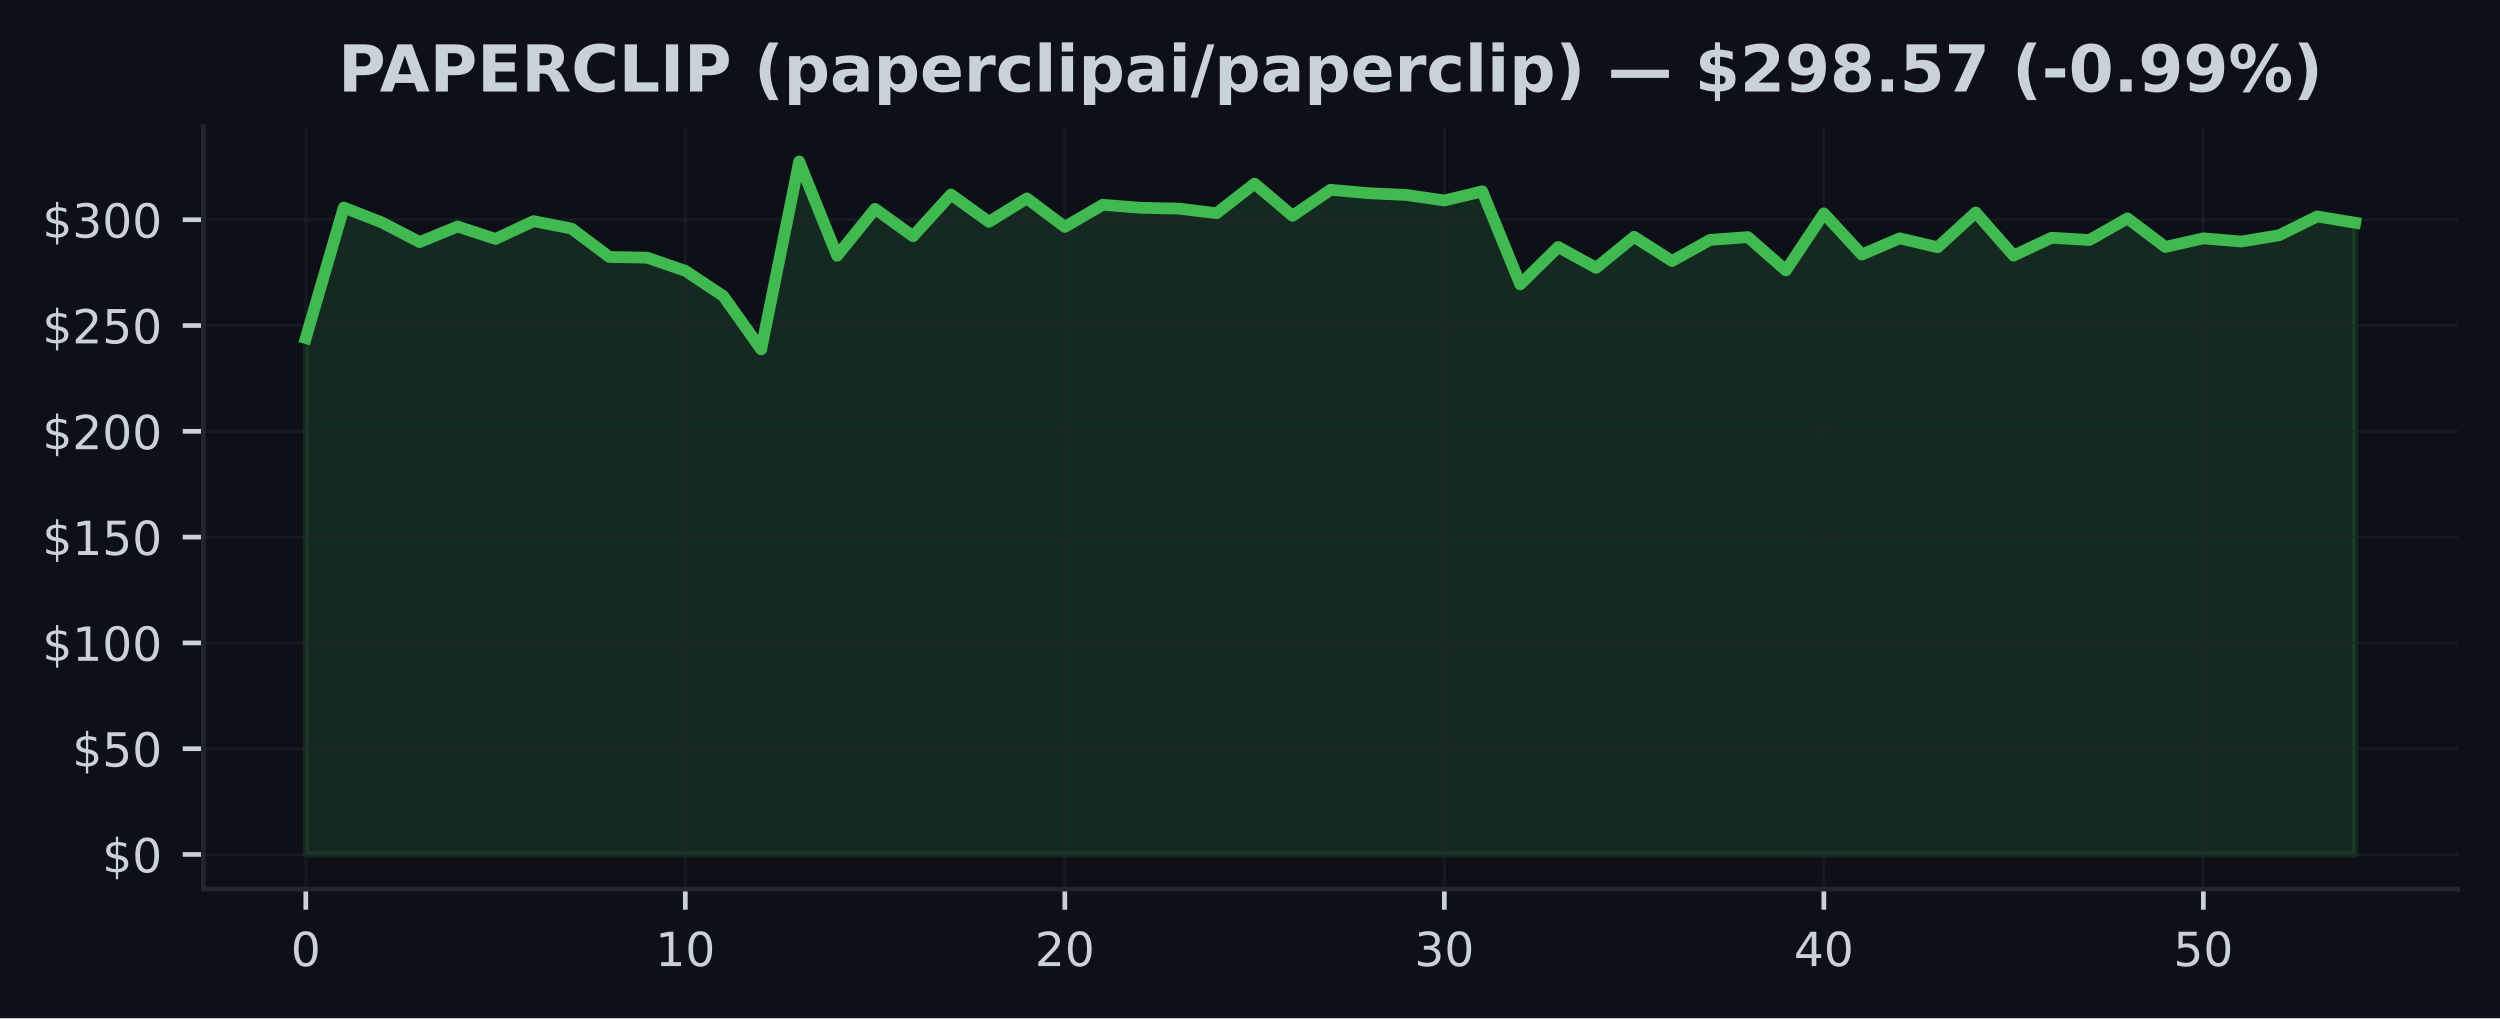
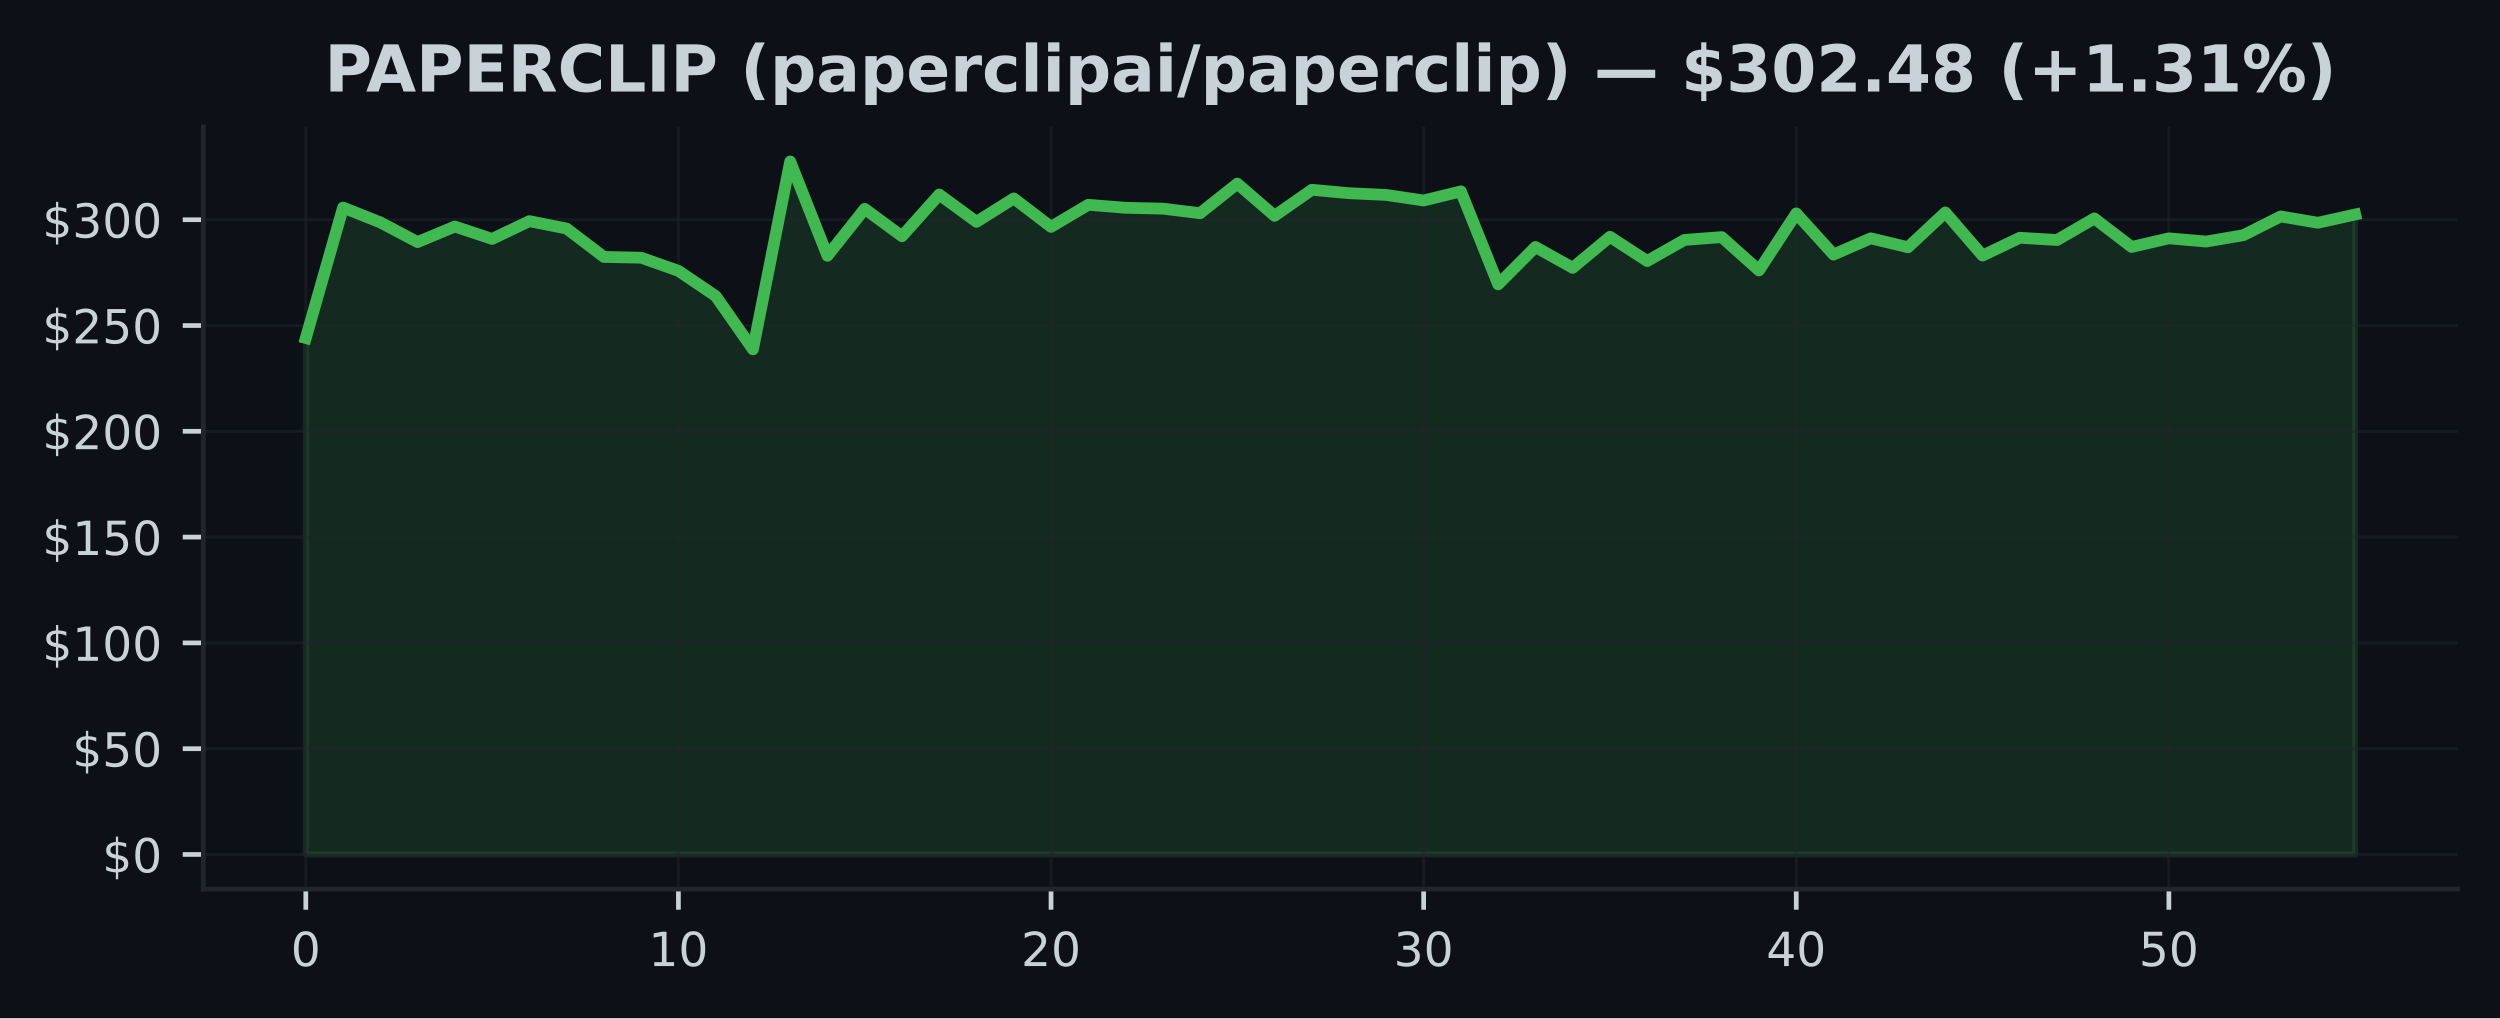
<svg xmlns="http://www.w3.org/2000/svg" xmlns:xlink="http://www.w3.org/1999/xlink" width="424.91pt" height="173.061pt" viewBox="0 0 424.91 173.061" version="1.1">
  <defs>
    <style type="text/css">*{stroke-linejoin: round; stroke-linecap: butt}</style>
  </defs>
  <g id="figure_1">
    <g id="patch_1">
      <path d="M 0 173.061  L 424.91 173.061  L 424.91 0  L 0 0  z " style="fill: #0d1117" />
    </g>
    <g id="axes_1">
      <g id="patch_2">
        <path d="M 34.56 151.118  L 417.71 151.118  L 417.71 21.558  L 34.56 21.558  z " style="fill: #0d1117" />
      </g>
      <g id="FillBetweenPolyCollection_1">
        <defs>
-           <path id="mb645c1a8b9" d="M 51.976 -27.832  L 51.976 -115.604  L 58.426 -137.785  L 64.877 -135.26  L 71.327 -131.916  L 77.777 -134.559  L 84.228 -132.452  L 90.678 -135.473  L 97.128 -134.214  L 103.579 -129.392  L 110.029 -129.262  L 116.479 -127.025  L 122.93 -122.75  L 129.38 -113.684  L 135.83 -145.613  L 142.281 -129.589  L 148.731 -137.562  L 155.181 -132.909  L 161.632 -139.996  L 168.082 -135.357  L 174.532 -139.335  L 180.983 -134.502  L 187.433 -138.256  L 193.883 -137.742  L 200.334 -137.601  L 206.784 -136.821  L 213.234 -141.848  L 219.685 -136.379  L 226.135 -140.802  L 232.585 -140.223  L 239.036 -139.924  L 245.486 -138.986  L 251.936 -140.532  L 258.387 -124.727  L 264.837 -131.078  L 271.287 -127.54  L 277.738 -132.808  L 284.188 -128.694  L 290.638 -132.283  L 297.089 -132.761  L 303.539 -127.097  L 309.989 -136.789  L 316.44 -129.794  L 322.89 -132.556  L 329.34 -131.035  L 335.791 -136.95  L 342.241 -129.622  L 348.691 -132.65  L 355.142 -132.268  L 361.592 -135.94  L 368.042 -131.085  L 374.493 -132.553  L 380.943 -132.006  L 387.393 -133.085  L 393.844 -136.274  L 400.294 -135.199  L 400.294 -27.832  L 400.294 -27.832  L 393.844 -27.832  L 387.393 -27.832  L 380.943 -27.832  L 374.493 -27.832  L 368.042 -27.832  L 361.592 -27.832  L 355.142 -27.832  L 348.691 -27.832  L 342.241 -27.832  L 335.791 -27.832  L 329.34 -27.832  L 322.89 -27.832  L 316.44 -27.832  L 309.989 -27.832  L 303.539 -27.832  L 297.089 -27.832  L 290.638 -27.832  L 284.188 -27.832  L 277.738 -27.832  L 271.287 -27.832  L 264.837 -27.832  L 258.387 -27.832  L 251.936 -27.832  L 245.486 -27.832  L 239.036 -27.832  L 232.585 -27.832  L 226.135 -27.832  L 219.685 -27.832  L 213.234 -27.832  L 206.784 -27.832  L 200.334 -27.832  L 193.883 -27.832  L 187.433 -27.832  L 180.983 -27.832  L 174.532 -27.832  L 168.082 -27.832  L 161.632 -27.832  L 155.181 -27.832  L 148.731 -27.832  L 142.281 -27.832  L 135.83 -27.832  L 129.38 -27.832  L 122.93 -27.832  L 116.479 -27.832  L 110.029 -27.832  L 103.579 -27.832  L 97.128 -27.832  L 90.678 -27.832  L 84.228 -27.832  L 77.777 -27.832  L 71.327 -27.832  L 64.877 -27.832  L 58.426 -27.832  L 51.976 -27.832  z " style="stroke: #3fb950; stroke-opacity: 0.15" />
+           <path id="mfa944cac5f" d="M 51.976 -27.832  L 51.976 -115.604  L 58.309 -137.785  L 64.642 -135.26  L 70.975 -131.916  L 77.308 -134.559  L 83.641 -132.452  L 89.974 -135.473  L 96.307 -134.214  L 102.64 -129.392  L 108.973 -129.262  L 115.306 -127.025  L 121.64 -122.75  L 127.973 -113.684  L 134.306 -145.613  L 140.639 -129.589  L 146.972 -137.562  L 153.305 -132.909  L 159.638 -139.996  L 165.971 -135.357  L 172.304 -139.335  L 178.637 -134.502  L 184.97 -138.256  L 191.303 -137.742  L 197.636 -137.601  L 203.969 -136.821  L 210.302 -141.848  L 216.635 -136.379  L 222.968 -140.802  L 229.302 -140.223  L 235.635 -139.924  L 241.968 -138.986  L 248.301 -140.532  L 254.634 -124.727  L 260.967 -131.078  L 267.3 -127.54  L 273.633 -132.808  L 279.966 -128.694  L 286.299 -132.283  L 292.632 -132.761  L 298.965 -127.097  L 305.298 -136.789  L 311.631 -129.794  L 317.964 -132.556  L 324.297 -131.035  L 330.63 -136.95  L 336.964 -129.622  L 343.297 -132.65  L 349.63 -132.268  L 355.963 -135.94  L 362.296 -131.085  L 368.629 -132.553  L 374.962 -132.006  L 381.295 -133.085  L 387.628 -136.274  L 393.961 -135.199  L 400.294 -136.605  L 400.294 -27.832  L 400.294 -27.832  L 393.961 -27.832  L 387.628 -27.832  L 381.295 -27.832  L 374.962 -27.832  L 368.629 -27.832  L 362.296 -27.832  L 355.963 -27.832  L 349.63 -27.832  L 343.297 -27.832  L 336.964 -27.832  L 330.63 -27.832  L 324.297 -27.832  L 317.964 -27.832  L 311.631 -27.832  L 305.298 -27.832  L 298.965 -27.832  L 292.632 -27.832  L 286.299 -27.832  L 279.966 -27.832  L 273.633 -27.832  L 267.3 -27.832  L 260.967 -27.832  L 254.634 -27.832  L 248.301 -27.832  L 241.968 -27.832  L 235.635 -27.832  L 229.302 -27.832  L 222.968 -27.832  L 216.635 -27.832  L 210.302 -27.832  L 203.969 -27.832  L 197.636 -27.832  L 191.303 -27.832  L 184.97 -27.832  L 178.637 -27.832  L 172.304 -27.832  L 165.971 -27.832  L 159.638 -27.832  L 153.305 -27.832  L 146.972 -27.832  L 140.639 -27.832  L 134.306 -27.832  L 127.973 -27.832  L 121.64 -27.832  L 115.306 -27.832  L 108.973 -27.832  L 102.64 -27.832  L 96.307 -27.832  L 89.974 -27.832  L 83.641 -27.832  L 77.308 -27.832  L 70.975 -27.832  L 64.642 -27.832  L 58.309 -27.832  L 51.976 -27.832  z " style="stroke: #3fb950; stroke-opacity: 0.15" />
        </defs>
-         <g clip-path="url(#p9d7b790429)">
-           <use xlink:href="#mb645c1a8b9" x="0" y="173.061" style="fill: #3fb950; fill-opacity: 0.15; stroke: #3fb950; stroke-opacity: 0.15" />
+         <g clip-path="url(#p719edb3315)">
+           <use xlink:href="#mfa944cac5f" x="0" y="173.061" style="fill: #3fb950; fill-opacity: 0.15; stroke: #3fb950; stroke-opacity: 0.15" />
        </g>
      </g>
      <g id="matplotlib.axis_1">
        <g id="xtick_1">
          <g id="line2d_1">
-             <path d="M 51.976 151.118  L 51.976 21.558  " clip-path="url(#p9d7b790429)" style="fill: none; stroke: #21262d; stroke-opacity: 0.5; stroke-width: 0.5; stroke-linecap: square" />
+             <path d="M 51.976 151.118  L 51.976 21.558  " clip-path="url(#p719edb3315)" style="fill: none; stroke: #21262d; stroke-opacity: 0.5; stroke-width: 0.5; stroke-linecap: square" />
          </g>
          <g id="line2d_2">
            <defs>
-               <path id="m3555709a6d" d="M 0 0  L 0 3.5  " style="stroke: #c9d1d9; stroke-width: 0.8" />
+               <path id="m39865fa362" d="M 0 0  L 0 3.5  " style="stroke: #c9d1d9; stroke-width: 0.8" />
            </defs>
            <g>
-               <use xlink:href="#m3555709a6d" x="51.976" y="151.118" style="fill: #c9d1d9; stroke: #c9d1d9; stroke-width: 0.8" />
+               <use xlink:href="#m39865fa362" x="51.976" y="151.118" style="fill: #c9d1d9; stroke: #c9d1d9; stroke-width: 0.8" />
            </g>
          </g>
          <g id="text_1">
            <g style="fill: #c9d1d9" transform="translate(49.43091 164.197) scale(0.08 -0.08)">
              <defs>
                <path id="DejaVuSans-30" d="M 2034 4250  Q 1547 4250 1301 3770  Q 1056 3291 1056 2328  Q 1056 1369 1301 889  Q 1547 409 2034 409  Q 2525 409 2770 889  Q 3016 1369 3016 2328  Q 3016 3291 2770 3770  Q 2525 4250 2034 4250  z M 2034 4750  Q 2819 4750 3233 4129  Q 3647 3509 3647 2328  Q 3647 1150 3233 529  Q 2819 -91 2034 -91  Q 1250 -91 836 529  Q 422 1150 422 2328  Q 422 3509 836 4129  Q 1250 4750 2034 4750  z " transform="scale(0.015625)" />
              </defs>
              <use xlink:href="#DejaVuSans-30" />
            </g>
          </g>
        </g>
        <g id="xtick_2">
          <g id="line2d_3">
-             <path d="M 116.479 151.118  L 116.479 21.558  " clip-path="url(#p9d7b790429)" style="fill: none; stroke: #21262d; stroke-opacity: 0.5; stroke-width: 0.5; stroke-linecap: square" />
+             <path d="M 115.306 151.118  L 115.306 21.558  " clip-path="url(#p719edb3315)" style="fill: none; stroke: #21262d; stroke-opacity: 0.5; stroke-width: 0.5; stroke-linecap: square" />
          </g>
          <g id="line2d_4">
            <g>
-               <use xlink:href="#m3555709a6d" x="116.479" y="151.118" style="fill: #c9d1d9; stroke: #c9d1d9; stroke-width: 0.8" />
+               <use xlink:href="#m39865fa362" x="115.306" y="151.118" style="fill: #c9d1d9; stroke: #c9d1d9; stroke-width: 0.8" />
            </g>
          </g>
          <g id="text_2">
-             <g style="fill: #c9d1d9" transform="translate(111.3893 164.197) scale(0.08 -0.08)">
+             <g style="fill: #c9d1d9" transform="translate(110.2165 164.197) scale(0.08 -0.08)">
              <defs>
                <path id="DejaVuSans-31" d="M 794 531  L 1825 531  L 1825 4091  L 703 3866  L 703 4441  L 1819 4666  L 2450 4666  L 2450 531  L 3481 531  L 3481 0  L 794 0  L 794 531  z " transform="scale(0.015625)" />
              </defs>
              <use xlink:href="#DejaVuSans-31" />
              <use xlink:href="#DejaVuSans-30" transform="translate(63.62305 0)" />
            </g>
          </g>
        </g>
        <g id="xtick_3">
          <g id="line2d_5">
-             <path d="M 180.983 151.118  L 180.983 21.558  " clip-path="url(#p9d7b790429)" style="fill: none; stroke: #21262d; stroke-opacity: 0.5; stroke-width: 0.5; stroke-linecap: square" />
+             <path d="M 178.637 151.118  L 178.637 21.558  " clip-path="url(#p719edb3315)" style="fill: none; stroke: #21262d; stroke-opacity: 0.5; stroke-width: 0.5; stroke-linecap: square" />
          </g>
          <g id="line2d_6">
            <g>
-               <use xlink:href="#m3555709a6d" x="180.983" y="151.118" style="fill: #c9d1d9; stroke: #c9d1d9; stroke-width: 0.8" />
+               <use xlink:href="#m39865fa362" x="178.637" y="151.118" style="fill: #c9d1d9; stroke: #c9d1d9; stroke-width: 0.8" />
            </g>
          </g>
          <g id="text_3">
-             <g style="fill: #c9d1d9" transform="translate(175.8926 164.197) scale(0.08 -0.08)">
+             <g style="fill: #c9d1d9" transform="translate(173.5471 164.197) scale(0.08 -0.08)">
              <defs>
                <path id="DejaVuSans-32" d="M 1228 531  L 3431 531  L 3431 0  L 469 0  L 469 531  Q 828 903 1448 1529  Q 2069 2156 2228 2338  Q 2531 2678 2651 2914  Q 2772 3150 2772 3378  Q 2772 3750 2511 3984  Q 2250 4219 1831 4219  Q 1534 4219 1204 4116  Q 875 4013 500 3803  L 500 4441  Q 881 4594 1212 4672  Q 1544 4750 1819 4750  Q 2544 4750 2975 4387  Q 3406 4025 3406 3419  Q 3406 3131 3298 2873  Q 3191 2616 2906 2266  Q 2828 2175 2409 1742  Q 1991 1309 1228 531  z " transform="scale(0.015625)" />
              </defs>
              <use xlink:href="#DejaVuSans-32" />
              <use xlink:href="#DejaVuSans-30" transform="translate(63.62305 0)" />
            </g>
          </g>
        </g>
        <g id="xtick_4">
          <g id="line2d_7">
-             <path d="M 245.486 151.118  L 245.486 21.558  " clip-path="url(#p9d7b790429)" style="fill: none; stroke: #21262d; stroke-opacity: 0.5; stroke-width: 0.5; stroke-linecap: square" />
+             <path d="M 241.968 151.118  L 241.968 21.558  " clip-path="url(#p719edb3315)" style="fill: none; stroke: #21262d; stroke-opacity: 0.5; stroke-width: 0.5; stroke-linecap: square" />
          </g>
          <g id="line2d_8">
            <g>
-               <use xlink:href="#m3555709a6d" x="245.486" y="151.118" style="fill: #c9d1d9; stroke: #c9d1d9; stroke-width: 0.8" />
+               <use xlink:href="#m39865fa362" x="241.968" y="151.118" style="fill: #c9d1d9; stroke: #c9d1d9; stroke-width: 0.8" />
            </g>
          </g>
          <g id="text_4">
-             <g style="fill: #c9d1d9" transform="translate(240.396 164.197) scale(0.08 -0.08)">
+             <g style="fill: #c9d1d9" transform="translate(236.8776 164.197) scale(0.08 -0.08)">
              <defs>
                <path id="DejaVuSans-33" d="M 2597 2516  Q 3050 2419 3304 2112  Q 3559 1806 3559 1356  Q 3559 666 3084 287  Q 2609 -91 1734 -91  Q 1441 -91 1130 -33  Q 819 25 488 141  L 488 750  Q 750 597 1062 519  Q 1375 441 1716 441  Q 2309 441 2620 675  Q 2931 909 2931 1356  Q 2931 1769 2642 2001  Q 2353 2234 1838 2234  L 1294 2234  L 1294 2753  L 1863 2753  Q 2328 2753 2575 2939  Q 2822 3125 2822 3475  Q 2822 3834 2567 4026  Q 2313 4219 1838 4219  Q 1578 4219 1281 4162  Q 984 4106 628 3988  L 628 4550  Q 988 4650 1302 4700  Q 1616 4750 1894 4750  Q 2613 4750 3031 4423  Q 3450 4097 3450 3541  Q 3450 3153 3228 2886  Q 3006 2619 2597 2516  z " transform="scale(0.015625)" />
              </defs>
              <use xlink:href="#DejaVuSans-33" />
              <use xlink:href="#DejaVuSans-30" transform="translate(63.62305 0)" />
            </g>
          </g>
        </g>
        <g id="xtick_5">
          <g id="line2d_9">
-             <path d="M 309.989 151.118  L 309.989 21.558  " clip-path="url(#p9d7b790429)" style="fill: none; stroke: #21262d; stroke-opacity: 0.5; stroke-width: 0.5; stroke-linecap: square" />
+             <path d="M 305.298 151.118  L 305.298 21.558  " clip-path="url(#p719edb3315)" style="fill: none; stroke: #21262d; stroke-opacity: 0.5; stroke-width: 0.5; stroke-linecap: square" />
          </g>
          <g id="line2d_10">
            <g>
-               <use xlink:href="#m3555709a6d" x="309.989" y="151.118" style="fill: #c9d1d9; stroke: #c9d1d9; stroke-width: 0.8" />
+               <use xlink:href="#m39865fa362" x="305.298" y="151.118" style="fill: #c9d1d9; stroke: #c9d1d9; stroke-width: 0.8" />
            </g>
          </g>
          <g id="text_5">
-             <g style="fill: #c9d1d9" transform="translate(304.8994 164.197) scale(0.08 -0.08)">
+             <g style="fill: #c9d1d9" transform="translate(300.2082 164.197) scale(0.08 -0.08)">
              <defs>
                <path id="DejaVuSans-34" d="M 2419 4116  L 825 1625  L 2419 1625  L 2419 4116  z M 2253 4666  L 3047 4666  L 3047 1625  L 3713 1625  L 3713 1100  L 3047 1100  L 3047 0  L 2419 0  L 2419 1100  L 313 1100  L 313 1709  L 2253 4666  z " transform="scale(0.015625)" />
              </defs>
              <use xlink:href="#DejaVuSans-34" />
              <use xlink:href="#DejaVuSans-30" transform="translate(63.62305 0)" />
            </g>
          </g>
        </g>
        <g id="xtick_6">
          <g id="line2d_11">
-             <path d="M 374.493 151.118  L 374.493 21.558  " clip-path="url(#p9d7b790429)" style="fill: none; stroke: #21262d; stroke-opacity: 0.5; stroke-width: 0.5; stroke-linecap: square" />
+             <path d="M 368.629 151.118  L 368.629 21.558  " clip-path="url(#p719edb3315)" style="fill: none; stroke: #21262d; stroke-opacity: 0.5; stroke-width: 0.5; stroke-linecap: square" />
          </g>
          <g id="line2d_12">
            <g>
-               <use xlink:href="#m3555709a6d" x="374.493" y="151.118" style="fill: #c9d1d9; stroke: #c9d1d9; stroke-width: 0.8" />
+               <use xlink:href="#m39865fa362" x="368.629" y="151.118" style="fill: #c9d1d9; stroke: #c9d1d9; stroke-width: 0.8" />
            </g>
          </g>
          <g id="text_6">
-             <g style="fill: #c9d1d9" transform="translate(369.4027 164.197) scale(0.08 -0.08)">
+             <g style="fill: #c9d1d9" transform="translate(363.5388 164.197) scale(0.08 -0.08)">
              <defs>
                <path id="DejaVuSans-35" d="M 691 4666  L 3169 4666  L 3169 4134  L 1269 4134  L 1269 2991  Q 1406 3038 1543 3061  Q 1681 3084 1819 3084  Q 2600 3084 3056 2656  Q 3513 2228 3513 1497  Q 3513 744 3044 326  Q 2575 -91 1722 -91  Q 1428 -91 1123 -41  Q 819 9 494 109  L 494 744  Q 775 591 1075 516  Q 1375 441 1709 441  Q 2250 441 2565 725  Q 2881 1009 2881 1497  Q 2881 1984 2565 2268  Q 2250 2553 1709 2553  Q 1456 2553 1204 2497  Q 953 2441 691 2322  L 691 4666  z " transform="scale(0.015625)" />
              </defs>
              <use xlink:href="#DejaVuSans-35" />
              <use xlink:href="#DejaVuSans-30" transform="translate(63.62305 0)" />
            </g>
          </g>
        </g>
      </g>
      <g id="matplotlib.axis_2">
        <g id="ytick_1">
          <g id="line2d_13">
-             <path d="M 34.56 145.229  L 417.71 145.229  " clip-path="url(#p9d7b790429)" style="fill: none; stroke: #21262d; stroke-opacity: 0.5; stroke-width: 0.5; stroke-linecap: square" />
+             <path d="M 34.56 145.229  L 417.71 145.229  " clip-path="url(#p719edb3315)" style="fill: none; stroke: #21262d; stroke-opacity: 0.5; stroke-width: 0.5; stroke-linecap: square" />
          </g>
          <g id="line2d_14">
            <defs>
-               <path id="m5a2ee28610" d="M 0 0  L -3.5 0  " style="stroke: #c9d1d9; stroke-width: 0.8" />
+               <path id="m7395aba5b1" d="M 0 0  L -3.5 0  " style="stroke: #c9d1d9; stroke-width: 0.8" />
            </defs>
            <g>
-               <use xlink:href="#m5a2ee28610" x="34.56" y="145.229" style="fill: #c9d1d9; stroke: #c9d1d9; stroke-width: 0.8" />
+               <use xlink:href="#m7395aba5b1" x="34.56" y="145.229" style="fill: #c9d1d9; stroke: #c9d1d9; stroke-width: 0.8" />
            </g>
          </g>
          <g id="text_7">
            <g style="fill: #c9d1d9" transform="translate(17.38 148.2686) scale(0.08 -0.08)">
              <defs>
                <path id="DejaVuSans-24" d="M 2163 -941  L 1850 -941  L 1847 0  Q 1519 6 1191 76  Q 863 147 531 288  L 531 850  Q 850 650 1176 548  Q 1503 447 1850 444  L 1850 1869  Q 1159 1981 845 2250  Q 531 2519 531 2988  Q 531 3497 872 3790  Q 1213 4084 1850 4128  L 1850 4863  L 2163 4863  L 2163 4138  Q 2453 4125 2725 4076  Q 2997 4028 3256 3944  L 3256 3397  Q 2997 3528 2723 3600  Q 2450 3672 2163 3684  L 2163 2350  Q 2872 2241 3206 1959  Q 3541 1678 3541 1191  Q 3541 663 3186 358  Q 2831 53 2163 6  L 2163 -941  z M 1850 2406  L 1850 3688  Q 1488 3647 1297 3481  Q 1106 3316 1106 3041  Q 1106 2772 1282 2622  Q 1459 2472 1850 2406  z M 2163 1806  L 2163 453  Q 2559 506 2761 678  Q 2963 850 2963 1131  Q 2963 1406 2770 1568  Q 2578 1731 2163 1806  z " transform="scale(0.015625)" />
              </defs>
              <use xlink:href="#DejaVuSans-24" />
              <use xlink:href="#DejaVuSans-30" transform="translate(63.62305 0)" />
            </g>
          </g>
        </g>
        <g id="ytick_2">
          <g id="line2d_15">
-             <path d="M 34.56 127.249  L 417.71 127.249  " clip-path="url(#p9d7b790429)" style="fill: none; stroke: #21262d; stroke-opacity: 0.5; stroke-width: 0.5; stroke-linecap: square" />
+             <path d="M 34.56 127.249  L 417.71 127.249  " clip-path="url(#p719edb3315)" style="fill: none; stroke: #21262d; stroke-opacity: 0.5; stroke-width: 0.5; stroke-linecap: square" />
          </g>
          <g id="line2d_16">
            <g>
-               <use xlink:href="#m5a2ee28610" x="34.56" y="127.249" style="fill: #c9d1d9; stroke: #c9d1d9; stroke-width: 0.8" />
+               <use xlink:href="#m7395aba5b1" x="34.56" y="127.249" style="fill: #c9d1d9; stroke: #c9d1d9; stroke-width: 0.8" />
            </g>
          </g>
          <g id="text_8">
            <g style="fill: #c9d1d9" transform="translate(12.29 130.2883) scale(0.08 -0.08)">
              <use xlink:href="#DejaVuSans-24" />
              <use xlink:href="#DejaVuSans-35" transform="translate(63.62305 0)" />
              <use xlink:href="#DejaVuSans-30" transform="translate(127.2461 0)" />
            </g>
          </g>
        </g>
        <g id="ytick_3">
          <g id="line2d_17">
-             <path d="M 34.56 109.269  L 417.71 109.269  " clip-path="url(#p9d7b790429)" style="fill: none; stroke: #21262d; stroke-opacity: 0.5; stroke-width: 0.5; stroke-linecap: square" />
+             <path d="M 34.56 109.269  L 417.71 109.269  " clip-path="url(#p719edb3315)" style="fill: none; stroke: #21262d; stroke-opacity: 0.5; stroke-width: 0.5; stroke-linecap: square" />
          </g>
          <g id="line2d_18">
            <g>
-               <use xlink:href="#m5a2ee28610" x="34.56" y="109.269" style="fill: #c9d1d9; stroke: #c9d1d9; stroke-width: 0.8" />
+               <use xlink:href="#m7395aba5b1" x="34.56" y="109.269" style="fill: #c9d1d9; stroke: #c9d1d9; stroke-width: 0.8" />
            </g>
          </g>
          <g id="text_9">
            <g style="fill: #c9d1d9" transform="translate(7.2 112.3079) scale(0.08 -0.08)">
              <use xlink:href="#DejaVuSans-24" />
              <use xlink:href="#DejaVuSans-31" transform="translate(63.62305 0)" />
              <use xlink:href="#DejaVuSans-30" transform="translate(127.2461 0)" />
              <use xlink:href="#DejaVuSans-30" transform="translate(190.8691 0)" />
            </g>
          </g>
        </g>
        <g id="ytick_4">
          <g id="line2d_19">
-             <path d="M 34.56 91.288  L 417.71 91.288  " clip-path="url(#p9d7b790429)" style="fill: none; stroke: #21262d; stroke-opacity: 0.5; stroke-width: 0.5; stroke-linecap: square" />
+             <path d="M 34.56 91.288  L 417.71 91.288  " clip-path="url(#p719edb3315)" style="fill: none; stroke: #21262d; stroke-opacity: 0.5; stroke-width: 0.5; stroke-linecap: square" />
          </g>
          <g id="line2d_20">
            <g>
-               <use xlink:href="#m5a2ee28610" x="34.56" y="91.288" style="fill: #c9d1d9; stroke: #c9d1d9; stroke-width: 0.8" />
+               <use xlink:href="#m7395aba5b1" x="34.56" y="91.288" style="fill: #c9d1d9; stroke: #c9d1d9; stroke-width: 0.8" />
            </g>
          </g>
          <g id="text_10">
            <g style="fill: #c9d1d9" transform="translate(7.2 94.32764) scale(0.08 -0.08)">
              <use xlink:href="#DejaVuSans-24" />
              <use xlink:href="#DejaVuSans-31" transform="translate(63.62305 0)" />
              <use xlink:href="#DejaVuSans-35" transform="translate(127.2461 0)" />
              <use xlink:href="#DejaVuSans-30" transform="translate(190.8691 0)" />
            </g>
          </g>
        </g>
        <g id="ytick_5">
          <g id="line2d_21">
-             <path d="M 34.56 73.308  L 417.71 73.308  " clip-path="url(#p9d7b790429)" style="fill: none; stroke: #21262d; stroke-opacity: 0.5; stroke-width: 0.5; stroke-linecap: square" />
+             <path d="M 34.56 73.308  L 417.71 73.308  " clip-path="url(#p719edb3315)" style="fill: none; stroke: #21262d; stroke-opacity: 0.5; stroke-width: 0.5; stroke-linecap: square" />
          </g>
          <g id="line2d_22">
            <g>
-               <use xlink:href="#m5a2ee28610" x="34.56" y="73.308" style="fill: #c9d1d9; stroke: #c9d1d9; stroke-width: 0.8" />
+               <use xlink:href="#m7395aba5b1" x="34.56" y="73.308" style="fill: #c9d1d9; stroke: #c9d1d9; stroke-width: 0.8" />
            </g>
          </g>
          <g id="text_11">
            <g style="fill: #c9d1d9" transform="translate(7.2 76.34733) scale(0.08 -0.08)">
              <use xlink:href="#DejaVuSans-24" />
              <use xlink:href="#DejaVuSans-32" transform="translate(63.62305 0)" />
              <use xlink:href="#DejaVuSans-30" transform="translate(127.2461 0)" />
              <use xlink:href="#DejaVuSans-30" transform="translate(190.8691 0)" />
            </g>
          </g>
        </g>
        <g id="ytick_6">
          <g id="line2d_23">
-             <path d="M 34.56 55.328  L 417.71 55.328  " clip-path="url(#p9d7b790429)" style="fill: none; stroke: #21262d; stroke-opacity: 0.5; stroke-width: 0.5; stroke-linecap: square" />
+             <path d="M 34.56 55.328  L 417.71 55.328  " clip-path="url(#p719edb3315)" style="fill: none; stroke: #21262d; stroke-opacity: 0.5; stroke-width: 0.5; stroke-linecap: square" />
          </g>
          <g id="line2d_24">
            <g>
-               <use xlink:href="#m5a2ee28610" x="34.56" y="55.328" style="fill: #c9d1d9; stroke: #c9d1d9; stroke-width: 0.8" />
+               <use xlink:href="#m7395aba5b1" x="34.56" y="55.328" style="fill: #c9d1d9; stroke: #c9d1d9; stroke-width: 0.8" />
            </g>
          </g>
          <g id="text_12">
            <g style="fill: #c9d1d9" transform="translate(7.2 58.36702) scale(0.08 -0.08)">
              <use xlink:href="#DejaVuSans-24" />
              <use xlink:href="#DejaVuSans-32" transform="translate(63.62305 0)" />
              <use xlink:href="#DejaVuSans-35" transform="translate(127.2461 0)" />
              <use xlink:href="#DejaVuSans-30" transform="translate(190.8691 0)" />
            </g>
          </g>
        </g>
        <g id="ytick_7">
          <g id="line2d_25">
-             <path d="M 34.56 37.347  L 417.71 37.347  " clip-path="url(#p9d7b790429)" style="fill: none; stroke: #21262d; stroke-opacity: 0.5; stroke-width: 0.5; stroke-linecap: square" />
+             <path d="M 34.56 37.347  L 417.71 37.347  " clip-path="url(#p719edb3315)" style="fill: none; stroke: #21262d; stroke-opacity: 0.5; stroke-width: 0.5; stroke-linecap: square" />
          </g>
          <g id="line2d_26">
            <g>
-               <use xlink:href="#m5a2ee28610" x="34.56" y="37.347" style="fill: #c9d1d9; stroke: #c9d1d9; stroke-width: 0.8" />
+               <use xlink:href="#m7395aba5b1" x="34.56" y="37.347" style="fill: #c9d1d9; stroke: #c9d1d9; stroke-width: 0.8" />
            </g>
          </g>
          <g id="text_13">
            <g style="fill: #c9d1d9" transform="translate(7.2 40.38671) scale(0.08 -0.08)">
              <use xlink:href="#DejaVuSans-24" />
              <use xlink:href="#DejaVuSans-33" transform="translate(63.62305 0)" />
              <use xlink:href="#DejaVuSans-30" transform="translate(127.2461 0)" />
              <use xlink:href="#DejaVuSans-30" transform="translate(190.8691 0)" />
            </g>
          </g>
        </g>
      </g>
      <g id="line2d_27">
-         <path d="M 51.976 57.457  L 58.426 35.276  L 64.877 37.8  L 71.327 41.145  L 77.777 38.502  L 84.228 40.609  L 90.678 37.588  L 97.128 38.847  L 103.579 43.669  L 110.029 43.799  L 116.479 46.035  L 122.93 50.311  L 129.38 59.377  L 135.83 27.447  L 142.281 43.471  L 148.731 35.499  L 155.181 40.152  L 161.632 33.064  L 168.082 37.703  L 174.532 33.726  L 180.983 38.559  L 187.433 34.805  L 193.883 35.319  L 200.334 35.459  L 206.784 36.24  L 213.234 31.212  L 219.685 36.682  L 226.135 32.259  L 232.585 32.838  L 239.036 33.136  L 245.486 34.075  L 251.936 32.529  L 258.387 48.333  L 264.837 41.983  L 271.287 45.521  L 277.738 40.253  L 284.188 44.367  L 290.638 40.778  L 297.089 40.3  L 303.539 45.963  L 309.989 36.272  L 316.44 43.266  L 322.89 40.505  L 329.34 42.026  L 335.791 36.11  L 342.241 43.439  L 348.691 40.411  L 355.142 40.792  L 361.592 37.121  L 368.042 41.975  L 374.493 40.508  L 380.943 41.055  L 387.393 39.976  L 393.844 36.786  L 400.294 37.862  " clip-path="url(#p9d7b790429)" style="fill: none; stroke: #3fb950; stroke-width: 2; stroke-linecap: square" />
+         <path d="M 51.976 57.457  L 58.309 35.276  L 64.642 37.8  L 70.975 41.145  L 77.308 38.502  L 83.641 40.609  L 89.974 37.588  L 96.307 38.847  L 102.64 43.669  L 108.973 43.799  L 115.306 46.035  L 121.64 50.311  L 127.973 59.377  L 134.306 27.447  L 140.639 43.471  L 146.972 35.499  L 153.305 40.152  L 159.638 33.064  L 165.971 37.703  L 172.304 33.726  L 178.637 38.559  L 184.97 34.805  L 191.303 35.319  L 197.636 35.459  L 203.969 36.24  L 210.302 31.212  L 216.635 36.682  L 222.968 32.259  L 229.302 32.838  L 235.635 33.136  L 241.968 34.075  L 248.301 32.529  L 254.634 48.333  L 260.967 41.983  L 267.3 45.521  L 273.633 40.253  L 279.966 44.367  L 286.299 40.778  L 292.632 40.3  L 298.965 45.963  L 305.298 36.272  L 311.631 43.266  L 317.964 40.505  L 324.297 42.026  L 330.63 36.11  L 336.964 43.439  L 343.297 40.411  L 349.63 40.792  L 355.963 37.121  L 362.296 41.975  L 368.629 40.508  L 374.962 41.055  L 381.295 39.976  L 387.628 36.786  L 393.961 37.862  L 400.294 36.456  " clip-path="url(#p719edb3315)" style="fill: none; stroke: #3fb950; stroke-width: 2; stroke-linecap: square" />
      </g>
      <g id="patch_3">
        <path d="M 34.56 151.118  L 34.56 21.558  " style="fill: none; stroke: #21262d; stroke-width: 0.8; stroke-linejoin: miter; stroke-linecap: square" />
      </g>
      <g id="patch_4">
        <path d="M 34.56 151.118  L 417.71 151.118  " style="fill: none; stroke: #21262d; stroke-width: 0.8; stroke-linejoin: miter; stroke-linecap: square" />
      </g>
      <g id="text_14">
-         <g style="fill: #c9d1d9" transform="translate(57.4818 15.55828) scale(0.11 -0.11)">
+         <g style="fill: #c9d1d9" transform="translate(55.15547 15.55828) scale(0.11 -0.11)">
          <defs>
            <path id="DejaVuSans-Bold-50" d="M 588 4666  L 2584 4666  Q 3475 4666 3951 4270  Q 4428 3875 4428 3144  Q 4428 2409 3951 2014  Q 3475 1619 2584 1619  L 1791 1619  L 1791 0  L 588 0  L 588 4666  z M 1791 3794  L 1791 2491  L 2456 2491  Q 2806 2491 2997 2661  Q 3188 2831 3188 3144  Q 3188 3456 2997 3625  Q 2806 3794 2456 3794  L 1791 3794  z " transform="scale(0.015625)" />
            <path id="DejaVuSans-Bold-41" d="M 3419 850  L 1538 850  L 1241 0  L 31 0  L 1759 4666  L 3194 4666  L 4922 0  L 3713 0  L 3419 850  z M 1838 1716  L 3116 1716  L 2478 3572  L 1838 1716  z " transform="scale(0.015625)" />
            <path id="DejaVuSans-Bold-45" d="M 588 4666  L 3834 4666  L 3834 3756  L 1791 3756  L 1791 2888  L 3713 2888  L 3713 1978  L 1791 1978  L 1791 909  L 3903 909  L 3903 0  L 588 0  L 588 4666  z " transform="scale(0.015625)" />
            <path id="DejaVuSans-Bold-52" d="M 2297 2597  Q 2675 2597 2839 2737  Q 3003 2878 3003 3200  Q 3003 3519 2839 3656  Q 2675 3794 2297 3794  L 1791 3794  L 1791 2597  L 2297 2597  z M 1791 1766  L 1791 0  L 588 0  L 588 4666  L 2425 4666  Q 3347 4666 3776 4356  Q 4206 4047 4206 3378  Q 4206 2916 3982 2619  Q 3759 2322 3309 2181  Q 3556 2125 3751 1926  Q 3947 1728 4147 1325  L 4800 0  L 3519 0  L 2950 1159  Q 2778 1509 2601 1637  Q 2425 1766 2131 1766  L 1791 1766  z " transform="scale(0.015625)" />
            <path id="DejaVuSans-Bold-43" d="M 4288 256  Q 3956 84 3597 -3  Q 3238 -91 2847 -91  Q 1681 -91 1000 561  Q 319 1213 319 2328  Q 319 3447 1000 4098  Q 1681 4750 2847 4750  Q 3238 4750 3597 4662  Q 3956 4575 4288 4403  L 4288 3438  Q 3953 3666 3628 3772  Q 3303 3878 2944 3878  Q 2300 3878 1931 3465  Q 1563 3053 1563 2328  Q 1563 1606 1931 1193  Q 2300 781 2944 781  Q 3303 781 3628 887  Q 3953 994 4288 1222  L 4288 256  z " transform="scale(0.015625)" />
            <path id="DejaVuSans-Bold-4c" d="M 588 4666  L 1791 4666  L 1791 909  L 3903 909  L 3903 0  L 588 0  L 588 4666  z " transform="scale(0.015625)" />
            <path id="DejaVuSans-Bold-49" d="M 588 4666  L 1791 4666  L 1791 0  L 588 0  L 588 4666  z " transform="scale(0.015625)" />
            <path id="DejaVuSans-Bold-20" transform="scale(0.015625)" />
            <path id="DejaVuSans-Bold-28" d="M 2413 -844  L 1484 -844  Q 1006 -72 778 623  Q 550 1319 550 2003  Q 550 2688 779 3389  Q 1009 4091 1484 4856  L 2413 4856  Q 2013 4116 1813 3408  Q 1613 2700 1613 2009  Q 1613 1319 1811 609  Q 2009 -100 2413 -844  z " transform="scale(0.015625)" />
            <path id="DejaVuSans-Bold-70" d="M 1656 506  L 1656 -1331  L 538 -1331  L 538 3500  L 1656 3500  L 1656 2988  Q 1888 3294 2169 3439  Q 2450 3584 2816 3584  Q 3463 3584 3878 3070  Q 4294 2556 4294 1747  Q 4294 938 3878 423  Q 3463 -91 2816 -91  Q 2450 -91 2169 54  Q 1888 200 1656 506  z M 2400 2772  Q 2041 2772 1848 2508  Q 1656 2244 1656 1747  Q 1656 1250 1848 986  Q 2041 722 2400 722  Q 2759 722 2948 984  Q 3138 1247 3138 1747  Q 3138 2247 2948 2509  Q 2759 2772 2400 2772  z " transform="scale(0.015625)" />
            <path id="DejaVuSans-Bold-61" d="M 2106 1575  Q 1756 1575 1579 1456  Q 1403 1338 1403 1106  Q 1403 894 1545 773  Q 1688 653 1941 653  Q 2256 653 2472 879  Q 2688 1106 2688 1447  L 2688 1575  L 2106 1575  z M 3816 1997  L 3816 0  L 2688 0  L 2688 519  Q 2463 200 2181 54  Q 1900 -91 1497 -91  Q 953 -91 614 226  Q 275 544 275 1050  Q 275 1666 698 1953  Q 1122 2241 2028 2241  L 2688 2241  L 2688 2328  Q 2688 2594 2478 2717  Q 2269 2841 1825 2841  Q 1466 2841 1156 2769  Q 847 2697 581 2553  L 581 3406  Q 941 3494 1303 3539  Q 1666 3584 2028 3584  Q 2975 3584 3395 3211  Q 3816 2838 3816 1997  z " transform="scale(0.015625)" />
            <path id="DejaVuSans-Bold-65" d="M 4031 1759  L 4031 1441  L 1416 1441  Q 1456 1047 1700 850  Q 1944 653 2381 653  Q 2734 653 3104 758  Q 3475 863 3866 1075  L 3866 213  Q 3469 63 3072 -14  Q 2675 -91 2278 -91  Q 1328 -91 801 392  Q 275 875 275 1747  Q 275 2603 792 3093  Q 1309 3584 2216 3584  Q 3041 3584 3536 3087  Q 4031 2591 4031 1759  z M 2881 2131  Q 2881 2450 2695 2645  Q 2509 2841 2209 2841  Q 1884 2841 1681 2658  Q 1478 2475 1428 2131  L 2881 2131  z " transform="scale(0.015625)" />
            <path id="DejaVuSans-Bold-72" d="M 3138 2547  Q 2991 2616 2845 2648  Q 2700 2681 2553 2681  Q 2122 2681 1889 2404  Q 1656 2128 1656 1613  L 1656 0  L 538 0  L 538 3500  L 1656 3500  L 1656 2925  Q 1872 3269 2151 3426  Q 2431 3584 2822 3584  Q 2878 3584 2943 3579  Q 3009 3575 3134 3559  L 3138 2547  z " transform="scale(0.015625)" />
            <path id="DejaVuSans-Bold-63" d="M 3366 3391  L 3366 2478  Q 3138 2634 2908 2709  Q 2678 2784 2431 2784  Q 1963 2784 1702 2511  Q 1441 2238 1441 1747  Q 1441 1256 1702 982  Q 1963 709 2431 709  Q 2694 709 2930 787  Q 3166 866 3366 1019  L 3366 103  Q 3103 6 2833 -42  Q 2563 -91 2291 -91  Q 1344 -91 809 395  Q 275 881 275 1747  Q 275 2613 809 3098  Q 1344 3584 2291 3584  Q 2566 3584 2833 3536  Q 3100 3488 3366 3391  z " transform="scale(0.015625)" />
            <path id="DejaVuSans-Bold-6c" d="M 538 4863  L 1656 4863  L 1656 0  L 538 0  L 538 4863  z " transform="scale(0.015625)" />
            <path id="DejaVuSans-Bold-69" d="M 538 3500  L 1656 3500  L 1656 0  L 538 0  L 538 3500  z M 538 4863  L 1656 4863  L 1656 3950  L 538 3950  L 538 4863  z " transform="scale(0.015625)" />
            <path id="DejaVuSans-Bold-2f" d="M 1644 4666  L 2338 4666  L 691 -594  L 0 -594  L 1644 4666  z " transform="scale(0.015625)" />
            <path id="DejaVuSans-Bold-29" d="M 513 -844  Q 913 -100 1113 609  Q 1313 1319 1313 2009  Q 1313 2700 1113 3408  Q 913 4116 513 4856  L 1441 4856  Q 1916 4091 2145 3389  Q 2375 2688 2375 2003  Q 2375 1319 2147 623  Q 1919 -72 1441 -844  L 513 -844  z " transform="scale(0.015625)" />
            <path id="DejaVuSans-Bold-2014" d="M 344 2156  L 6056 2156  L 6056 1350  L 344 1350  L 344 2156  z " transform="scale(0.015625)" />
            <path id="DejaVuSans-Bold-24" d="M 2484 -941  L 1978 -941  L 1975 0  Q 1584 16 1218 87  Q 853 159 506 288  L 506 1106  Q 866 922 1233 823  Q 1600 725 1978 713  L 1978 1684  L 1875 1703  Q 1128 1834 814 2115  Q 500 2397 500 2925  Q 500 3484 883 3798  Q 1266 4113 1975 4141  L 1978 4863  L 2484 4863  L 2484 4153  Q 2797 4128 3109 4075  Q 3422 4022 3738 3938  L 3738 3144  Q 3425 3275 3112 3348  Q 2800 3422 2484 3438  L 2484 2541  L 2584 2522  Q 3378 2397 3698 2105  Q 4019 1813 4019 1241  Q 4019 666 3637 358  Q 3256 50 2484 6  L 2484 -941  z M 1978 2613  L 1978 3428  Q 1756 3416 1623 3308  Q 1491 3200 1491 3034  Q 1491 2850 1612 2745  Q 1734 2641 1978 2613  z M 2484 1594  L 2484 725  Q 2756 728 2892 831  Q 3028 934 3028 1141  Q 3028 1353 2903 1458  Q 2778 1563 2484 1594  z " transform="scale(0.015625)" />
+             <path id="DejaVuSans-Bold-33" d="M 2981 2516  Q 3453 2394 3698 2092  Q 3944 1791 3944 1325  Q 3944 631 3412 270  Q 2881 -91 1863 -91  Q 1503 -91 1142 -33  Q 781 25 428 141  L 428 1069  Q 766 900 1098 814  Q 1431 728 1753 728  Q 2231 728 2486 893  Q 2741 1059 2741 1369  Q 2741 1688 2480 1852  Q 2219 2016 1709 2016  L 1228 2016  L 1228 2791  L 1734 2791  Q 2188 2791 2409 2933  Q 2631 3075 2631 3366  Q 2631 3634 2415 3781  Q 2200 3928 1806 3928  Q 1516 3928 1219 3862  Q 922 3797 628 3669  L 628 4550  Q 984 4650 1334 4700  Q 1684 4750 2022 4750  Q 2931 4750 3382 4451  Q 3834 4153 3834 3553  Q 3834 3144 3618 2883  Q 3403 2622 2981 2516  z " transform="scale(0.015625)" />
+             <path id="DejaVuSans-Bold-30" d="M 2944 2338  Q 2944 3213 2780 3570  Q 2616 3928 2228 3928  Q 1841 3928 1675 3570  Q 1509 3213 1509 2338  Q 1509 1453 1675 1090  Q 1841 728 2228 728  Q 2613 728 2778 1090  Q 2944 1453 2944 2338  z M 4147 2328  Q 4147 1169 3647 539  Q 3147 -91 2228 -91  Q 1306 -91 806 539  Q 306 1169 306 2328  Q 306 3491 806 4120  Q 1306 4750 2228 4750  Q 3147 4750 3647 4120  Q 4147 3491 4147 2328  z " transform="scale(0.015625)" />
            <path id="DejaVuSans-Bold-32" d="M 1844 884  L 3897 884  L 3897 0  L 506 0  L 506 884  L 2209 2388  Q 2438 2594 2547 2791  Q 2656 2988 2656 3200  Q 2656 3528 2436 3728  Q 2216 3928 1850 3928  Q 1569 3928 1234 3808  Q 900 3688 519 3450  L 519 4475  Q 925 4609 1322 4679  Q 1719 4750 2100 4750  Q 2938 4750 3402 4381  Q 3866 4013 3866 3353  Q 3866 2972 3669 2642  Q 3472 2313 2841 1759  L 1844 884  z " transform="scale(0.015625)" />
-             <path id="DejaVuSans-Bold-39" d="M 641 103  L 641 966  Q 928 831 1190 764  Q 1453 697 1709 697  Q 2247 697 2547 995  Q 2847 1294 2900 1881  Q 2688 1725 2447 1647  Q 2206 1569 1925 1569  Q 1209 1569 770 1986  Q 331 2403 331 3084  Q 331 3838 820 4291  Q 1309 4744 2131 4744  Q 3044 4744 3544 4128  Q 4044 3513 4044 2388  Q 4044 1231 3459 570  Q 2875 -91 1856 -91  Q 1528 -91 1228 -42  Q 928 6 641 103  z M 2125 2350  Q 2441 2350 2600 2554  Q 2759 2759 2759 3169  Q 2759 3575 2600 3781  Q 2441 3988 2125 3988  Q 1809 3988 1650 3781  Q 1491 3575 1491 3169  Q 1491 2759 1650 2554  Q 1809 2350 2125 2350  z " transform="scale(0.015625)" />
+             <path id="DejaVuSans-Bold-2e" d="M 653 1209  L 1778 1209  L 1778 0  L 653 0  L 653 1209  z " transform="scale(0.015625)" />
+             <path id="DejaVuSans-Bold-34" d="M 2356 3675  L 1038 1722  L 2356 1722  L 2356 3675  z M 2156 4666  L 3494 4666  L 3494 1722  L 4159 1722  L 4159 850  L 3494 850  L 3494 0  L 2356 0  L 2356 850  L 288 850  L 288 1881  L 2156 4666  z " transform="scale(0.015625)" />
            <path id="DejaVuSans-Bold-38" d="M 2228 2088  Q 1891 2088 1709 1903  Q 1528 1719 1528 1375  Q 1528 1031 1709 848  Q 1891 666 2228 666  Q 2563 666 2741 848  Q 2919 1031 2919 1375  Q 2919 1722 2741 1905  Q 2563 2088 2228 2088  z M 1350 2484  Q 925 2613 709 2878  Q 494 3144 494 3541  Q 494 4131 934 4440  Q 1375 4750 2228 4750  Q 3075 4750 3515 4442  Q 3956 4134 3956 3541  Q 3956 3144 3739 2878  Q 3522 2613 3097 2484  Q 3572 2353 3814 2058  Q 4056 1763 4056 1313  Q 4056 619 3595 264  Q 3134 -91 2228 -91  Q 1319 -91 855 264  Q 391 619 391 1313  Q 391 1763 633 2058  Q 875 2353 1350 2484  z M 1631 3419  Q 1631 3141 1786 2991  Q 1941 2841 2228 2841  Q 2509 2841 2662 2991  Q 2816 3141 2816 3419  Q 2816 3697 2662 3845  Q 2509 3994 2228 3994  Q 1941 3994 1786 3844  Q 1631 3694 1631 3419  z " transform="scale(0.015625)" />
-             <path id="DejaVuSans-Bold-2e" d="M 653 1209  L 1778 1209  L 1778 0  L 653 0  L 653 1209  z " transform="scale(0.015625)" />
-             <path id="DejaVuSans-Bold-35" d="M 678 4666  L 3669 4666  L 3669 3781  L 1638 3781  L 1638 3059  Q 1775 3097 1914 3117  Q 2053 3138 2203 3138  Q 3056 3138 3531 2711  Q 4006 2284 4006 1522  Q 4006 766 3489 337  Q 2972 -91 2053 -91  Q 1656 -91 1267 -14  Q 878 63 494 219  L 494 1166  Q 875 947 1217 837  Q 1559 728 1863 728  Q 2300 728 2551 942  Q 2803 1156 2803 1522  Q 2803 1891 2551 2103  Q 2300 2316 1863 2316  Q 1603 2316 1309 2248  Q 1016 2181 678 2041  L 678 4666  z " transform="scale(0.015625)" />
-             <path id="DejaVuSans-Bold-37" d="M 428 4666  L 3944 4666  L 3944 3988  L 2125 0  L 953 0  L 2675 3781  L 428 3781  L 428 4666  z " transform="scale(0.015625)" />
-             <path id="DejaVuSans-Bold-2d" d="M 347 2297  L 2309 2297  L 2309 1388  L 347 1388  L 347 2297  z " transform="scale(0.015625)" />
-             <path id="DejaVuSans-Bold-30" d="M 2944 2338  Q 2944 3213 2780 3570  Q 2616 3928 2228 3928  Q 1841 3928 1675 3570  Q 1509 3213 1509 2338  Q 1509 1453 1675 1090  Q 1841 728 2228 728  Q 2613 728 2778 1090  Q 2944 1453 2944 2338  z M 4147 2328  Q 4147 1169 3647 539  Q 3147 -91 2228 -91  Q 1306 -91 806 539  Q 306 1169 306 2328  Q 306 3491 806 4120  Q 1306 4750 2228 4750  Q 3147 4750 3647 4120  Q 4147 3491 4147 2328  z " transform="scale(0.015625)" />
+             <path id="DejaVuSans-Bold-2b" d="M 3053 4013  L 3053 2375  L 4684 2375  L 4684 1638  L 3053 1638  L 3053 0  L 2309 0  L 2309 1638  L 678 1638  L 678 2375  L 2309 2375  L 2309 4013  L 3053 4013  z " transform="scale(0.015625)" />
+             <path id="DejaVuSans-Bold-31" d="M 750 831  L 1813 831  L 1813 3847  L 722 3622  L 722 4441  L 1806 4666  L 2950 4666  L 2950 831  L 4013 831  L 4013 0  L 750 0  L 750 831  z " transform="scale(0.015625)" />
            <path id="DejaVuSans-Bold-25" d="M 4959 1925  Q 4738 1925 4616 1733  Q 4494 1541 4494 1184  Q 4494 825 4614 633  Q 4734 441 4959 441  Q 5184 441 5303 633  Q 5422 825 5422 1184  Q 5422 1541 5301 1733  Q 5181 1925 4959 1925  z M 4959 2450  Q 5541 2450 5875 2112  Q 6209 1775 6209 1184  Q 6209 594 5875 251  Q 5541 -91 4959 -91  Q 4378 -91 4042 251  Q 3706 594 3706 1184  Q 3706 1772 4042 2111  Q 4378 2450 4959 2450  z M 2094 -91  L 1403 -91  L 4319 4750  L 5013 4750  L 2094 -91  z M 1453 4750  Q 2034 4750 2367 4411  Q 2700 4072 2700 3481  Q 2700 2891 2367 2550  Q 2034 2209 1453 2209  Q 872 2209 539 2550  Q 206 2891 206 3481  Q 206 4072 539 4411  Q 872 4750 1453 4750  z M 1453 4225  Q 1228 4225 1106 4031  Q 984 3838 984 3481  Q 984 3122 1106 2926  Q 1228 2731 1453 2731  Q 1678 2731 1798 2926  Q 1919 3122 1919 3481  Q 1919 3838 1797 4031  Q 1675 4225 1453 4225  z " transform="scale(0.015625)" />
          </defs>
          <use xlink:href="#DejaVuSans-Bold-50" />
          <use xlink:href="#DejaVuSans-Bold-41" transform="translate(64.16602 0)" />
          <use xlink:href="#DejaVuSans-Bold-50" transform="translate(141.5586 0)" />
          <use xlink:href="#DejaVuSans-Bold-45" transform="translate(214.8496 0)" />
          <use xlink:href="#DejaVuSans-Bold-52" transform="translate(283.1602 0)" />
          <use xlink:href="#DejaVuSans-Bold-43" transform="translate(360.1621 0)" />
          <use xlink:href="#DejaVuSans-Bold-4c" transform="translate(433.5508 0)" />
          <use xlink:href="#DejaVuSans-Bold-49" transform="translate(497.2715 0)" />
          <use xlink:href="#DejaVuSans-Bold-50" transform="translate(534.4785 0)" />
          <use xlink:href="#DejaVuSans-Bold-20" transform="translate(607.7695 0)" />
          <use xlink:href="#DejaVuSans-Bold-28" transform="translate(642.584 0)" />
          <use xlink:href="#DejaVuSans-Bold-70" transform="translate(688.2871 0)" />
          <use xlink:href="#DejaVuSans-Bold-61" transform="translate(759.8691 0)" />
          <use xlink:href="#DejaVuSans-Bold-70" transform="translate(827.3496 0)" />
          <use xlink:href="#DejaVuSans-Bold-65" transform="translate(898.9316 0)" />
          <use xlink:href="#DejaVuSans-Bold-72" transform="translate(966.7539 0)" />
          <use xlink:href="#DejaVuSans-Bold-63" transform="translate(1016.07 0)" />
          <use xlink:href="#DejaVuSans-Bold-6c" transform="translate(1075.348 0)" />
          <use xlink:href="#DejaVuSans-Bold-69" transform="translate(1109.625 0)" />
          <use xlink:href="#DejaVuSans-Bold-70" transform="translate(1143.902 0)" />
          <use xlink:href="#DejaVuSans-Bold-61" transform="translate(1215.484 0)" />
          <use xlink:href="#DejaVuSans-Bold-69" transform="translate(1282.965 0)" />
          <use xlink:href="#DejaVuSans-Bold-2f" transform="translate(1317.242 0)" />
          <use xlink:href="#DejaVuSans-Bold-70" transform="translate(1353.766 0)" />
          <use xlink:href="#DejaVuSans-Bold-61" transform="translate(1425.348 0)" />
          <use xlink:href="#DejaVuSans-Bold-70" transform="translate(1492.828 0)" />
          <use xlink:href="#DejaVuSans-Bold-65" transform="translate(1564.41 0)" />
          <use xlink:href="#DejaVuSans-Bold-72" transform="translate(1632.232 0)" />
          <use xlink:href="#DejaVuSans-Bold-63" transform="translate(1681.549 0)" />
          <use xlink:href="#DejaVuSans-Bold-6c" transform="translate(1740.826 0)" />
          <use xlink:href="#DejaVuSans-Bold-69" transform="translate(1775.104 0)" />
          <use xlink:href="#DejaVuSans-Bold-70" transform="translate(1809.381 0)" />
          <use xlink:href="#DejaVuSans-Bold-29" transform="translate(1880.963 0)" />
          <use xlink:href="#DejaVuSans-Bold-20" transform="translate(1926.666 0)" />
          <use xlink:href="#DejaVuSans-Bold-2014" transform="translate(1961.48 0)" />
          <use xlink:href="#DejaVuSans-Bold-20" transform="translate(2061.48 0)" />
          <use xlink:href="#DejaVuSans-Bold-24" transform="translate(2096.295 0)" />
-           <use xlink:href="#DejaVuSans-Bold-32" transform="translate(2165.875 0)" />
-           <use xlink:href="#DejaVuSans-Bold-39" transform="translate(2235.455 0)" />
-           <use xlink:href="#DejaVuSans-Bold-38" transform="translate(2305.035 0)" />
+           <use xlink:href="#DejaVuSans-Bold-33" transform="translate(2165.875 0)" />
+           <use xlink:href="#DejaVuSans-Bold-30" transform="translate(2235.455 0)" />
+           <use xlink:href="#DejaVuSans-Bold-32" transform="translate(2305.035 0)" />
          <use xlink:href="#DejaVuSans-Bold-2e" transform="translate(2374.615 0)" />
-           <use xlink:href="#DejaVuSans-Bold-35" transform="translate(2412.604 0)" />
-           <use xlink:href="#DejaVuSans-Bold-37" transform="translate(2482.184 0)" />
+           <use xlink:href="#DejaVuSans-Bold-34" transform="translate(2412.604 0)" />
+           <use xlink:href="#DejaVuSans-Bold-38" transform="translate(2482.184 0)" />
          <use xlink:href="#DejaVuSans-Bold-20" transform="translate(2551.764 0)" />
          <use xlink:href="#DejaVuSans-Bold-28" transform="translate(2586.578 0)" />
-           <use xlink:href="#DejaVuSans-Bold-2d" transform="translate(2632.281 0)" />
-           <use xlink:href="#DejaVuSans-Bold-30" transform="translate(2673.785 0)" />
-           <use xlink:href="#DejaVuSans-Bold-2e" transform="translate(2743.365 0)" />
-           <use xlink:href="#DejaVuSans-Bold-39" transform="translate(2781.354 0)" />
-           <use xlink:href="#DejaVuSans-Bold-39" transform="translate(2850.934 0)" />
-           <use xlink:href="#DejaVuSans-Bold-25" transform="translate(2920.514 0)" />
-           <use xlink:href="#DejaVuSans-Bold-29" transform="translate(3020.709 0)" />
+           <use xlink:href="#DejaVuSans-Bold-2b" transform="translate(2632.281 0)" />
+           <use xlink:href="#DejaVuSans-Bold-31" transform="translate(2716.07 0)" />
+           <use xlink:href="#DejaVuSans-Bold-2e" transform="translate(2785.65 0)" />
+           <use xlink:href="#DejaVuSans-Bold-33" transform="translate(2823.639 0)" />
+           <use xlink:href="#DejaVuSans-Bold-31" transform="translate(2893.219 0)" />
+           <use xlink:href="#DejaVuSans-Bold-25" transform="translate(2962.799 0)" />
+           <use xlink:href="#DejaVuSans-Bold-29" transform="translate(3062.994 0)" />
        </g>
      </g>
    </g>
  </g>
  <defs>
-     <clipPath id="p9d7b790429">
+     <clipPath id="p719edb3315">
      <rect x="34.56" y="21.558" width="383.15" height="129.56" />
    </clipPath>
  </defs>
</svg>
